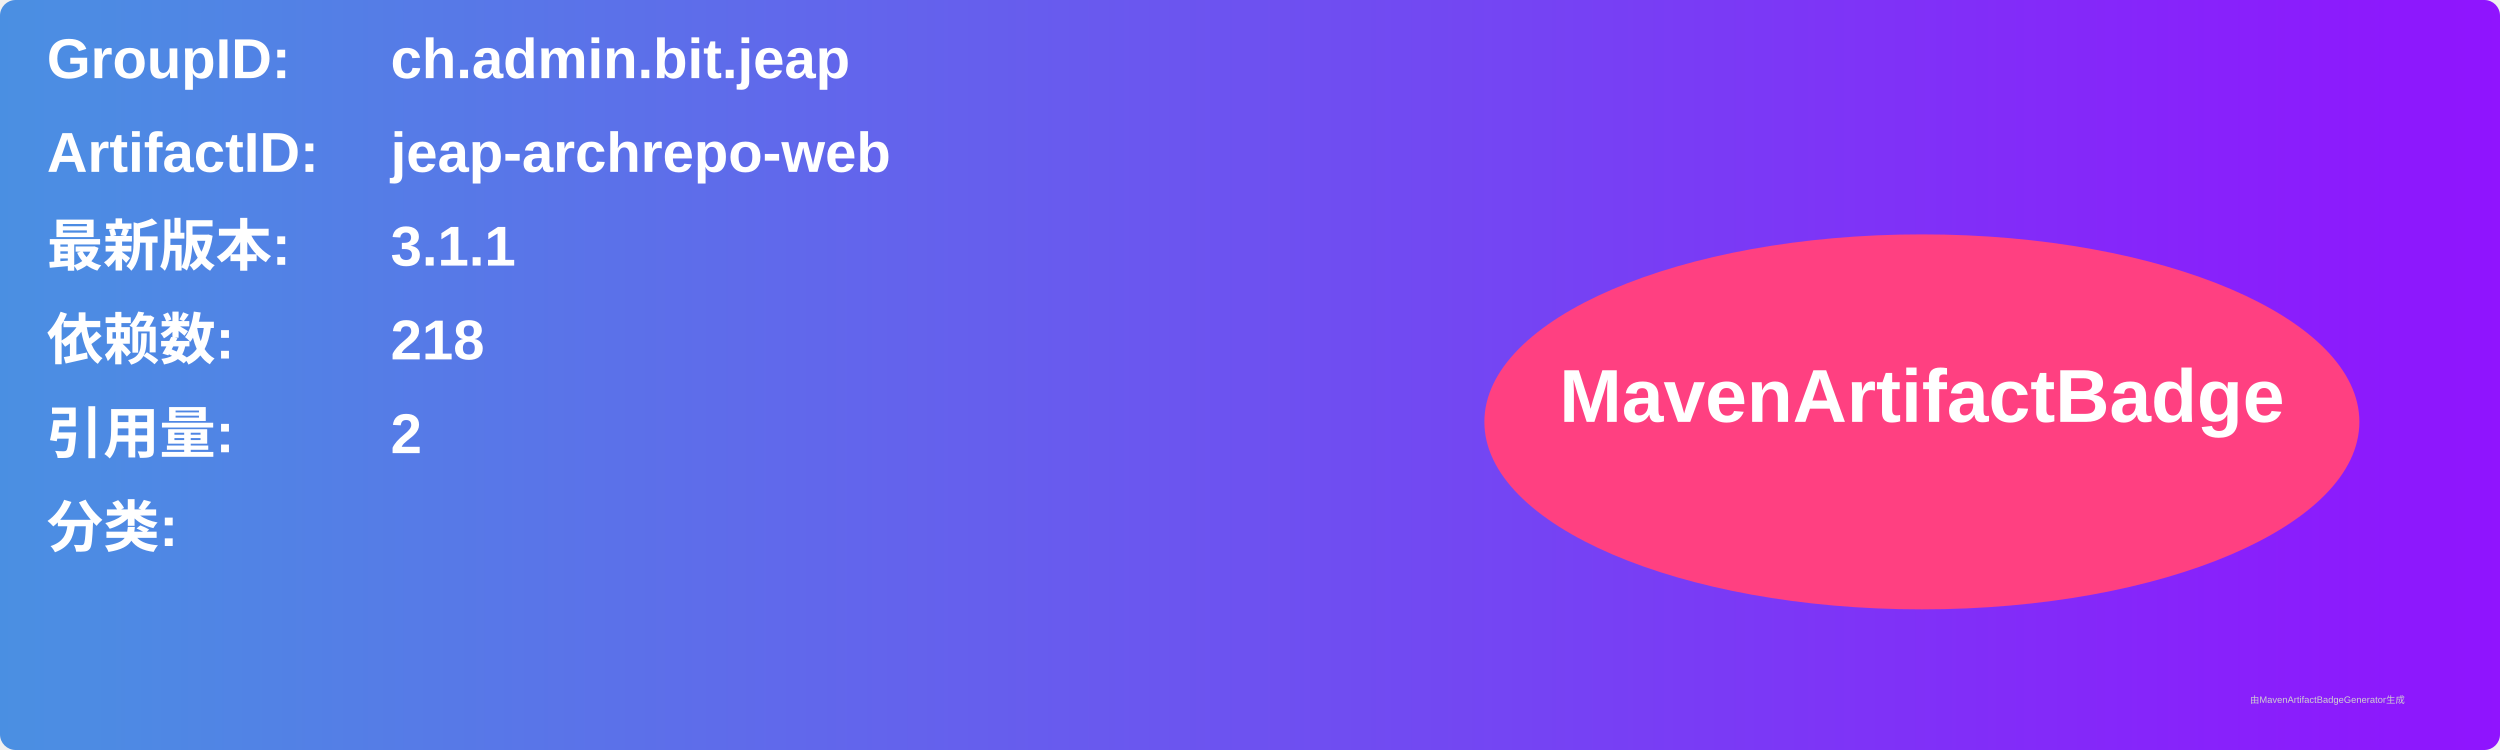
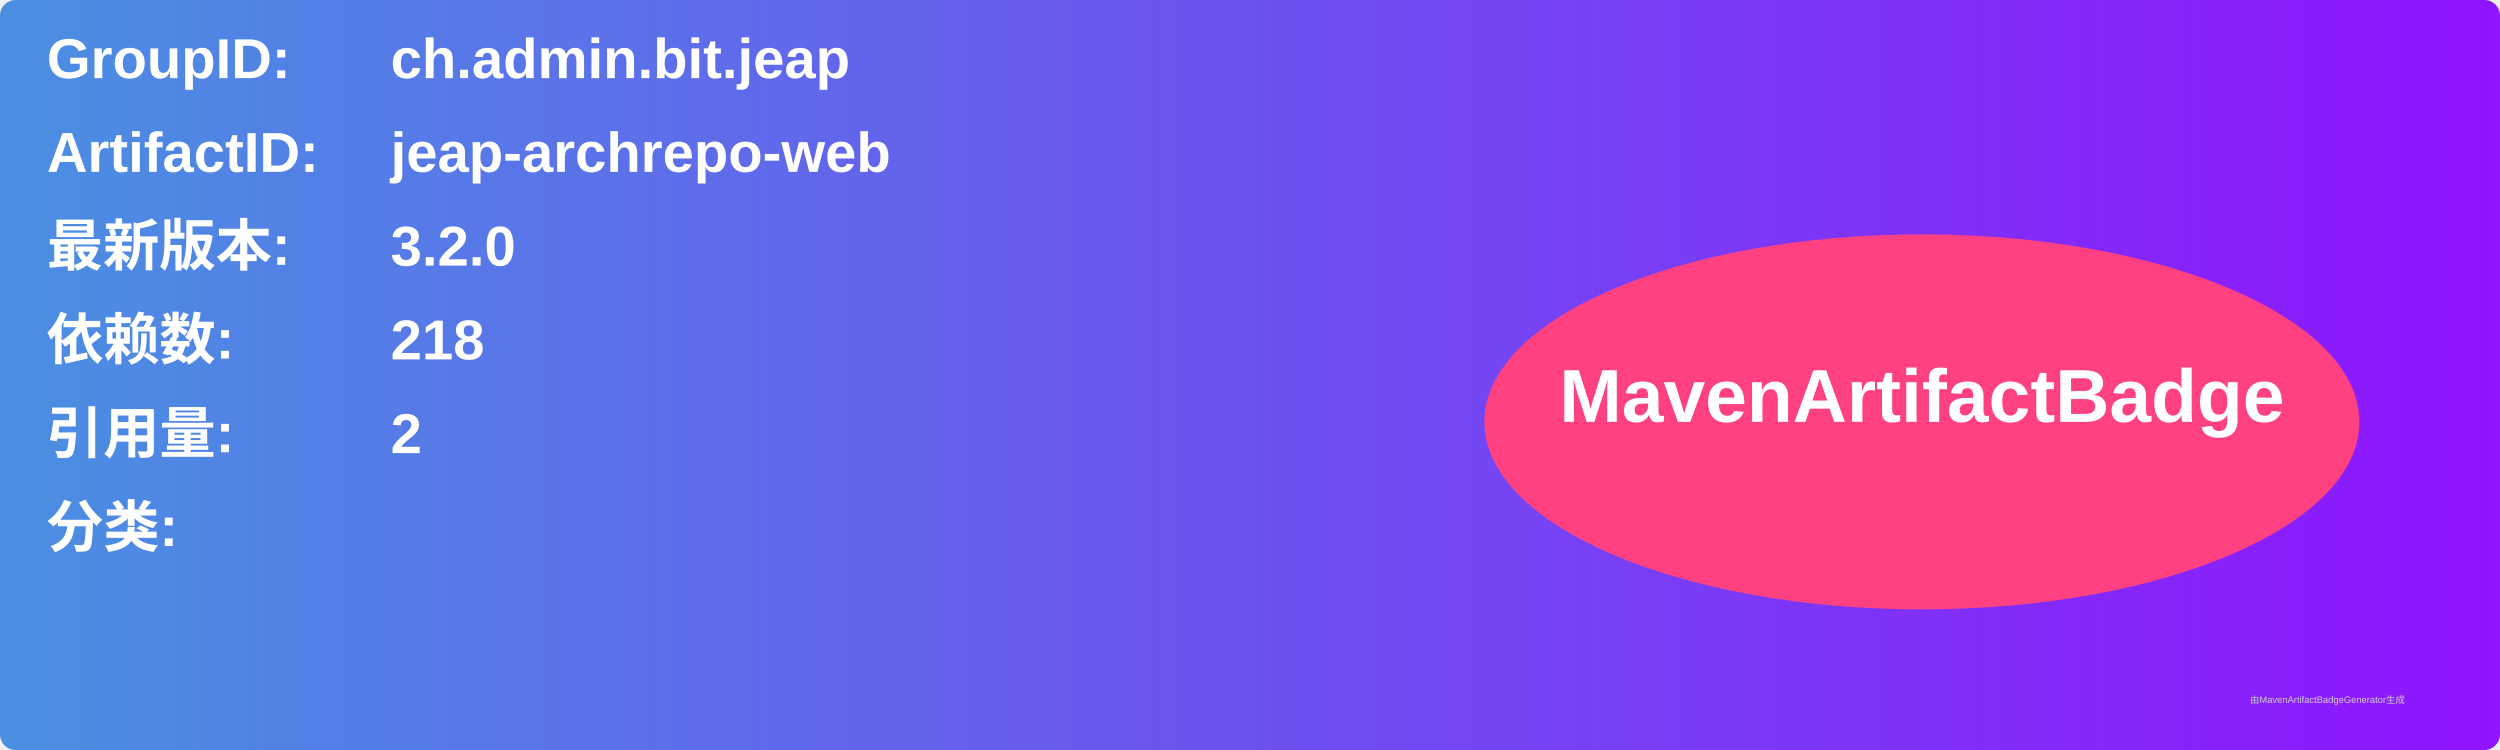
<svg xmlns="http://www.w3.org/2000/svg" width="800" height="240" viewBox="0 0 800 240">
  <linearGradient id="grad" x1="0%" y1="0%" x2="100%" y2="0%">
    <stop offset="0%" stop-color="#4a90e2" />
    <stop offset="100%" stop-color="#9013fe" />
  </linearGradient>
  <rect width="100%" height="100%" rx="5" ry="5" fill="url(#grad)" />
  <g transform="translate(15, 15)">
    <text x="0" y="10" font-family="Arial" font-size="18" fill="white" font-weight="bold" width="260">GroupID:</text>
    <text x="110" y="10" font-family="Arial" font-size="18" fill="white" font-weight="bold" width="460">ch.admin.bit.jeap</text>
    <text x="0" y="40" font-family="Arial" font-size="18" fill="white" font-weight="bold" width="260">ArtifactID:</text>
    <text x="110" y="40" font-family="Arial" font-size="18" fill="white" font-weight="bold" width="460">jeap-archrepo-web</text>
    <text x="0" y="70" font-family="Arial" font-size="18" fill="white" font-weight="bold">最新版本:</text>
    <text x="110" y="70" font-family="Arial" font-size="18" fill="white" font-weight="bold">
-       <tspan font-weight="bold">3.1.1</tspan>
+       <tspan font-weight="bold">3.2.0</tspan>
    </text>
    <text x="0" y="100" font-family="Arial" font-size="18" fill="white" font-weight="bold">依赖数: </text>
    <text x="110" y="100" font-family="Arial" font-size="18" fill="white">
      <tspan font-weight="bold">218</tspan>
    </text>
    <text x="0" y="130" font-family="Arial" font-size="18" fill="white" font-weight="bold">引用量: </text>
    <text x="110" y="130" font-family="Arial" font-size="18" fill="white">
      <tspan font-weight="bold">2</tspan>
    </text>
    <text x="0" y="160" font-family="Arial" font-size="18" fill="white" font-weight="bold">分类:</text>
    <text x="10" y="190" font-family="Arial" font-size="10" fill="white">
      <tspan font-weight="bold" />
    </text>
    <ellipse cx="600" cy="120" rx="140" ry="60" fill="#ff4081" />
    <text x="600" y="120" text-anchor="middle" font-family="Arial" font-size="24" fill="white" font-weight="bold">MavenArtifactBadge</text>
  </g>
  <text x="720" y="225" font-family="Arial" font-size="3" fill="#d0d0d0">由MavenArtifactBadgeGenerator生成</text>
</svg>
